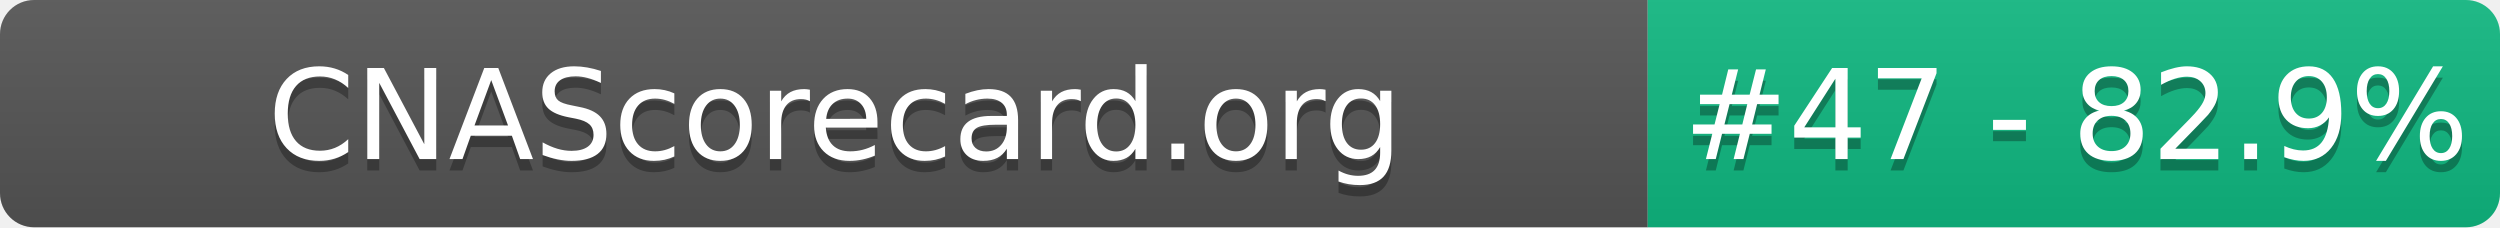
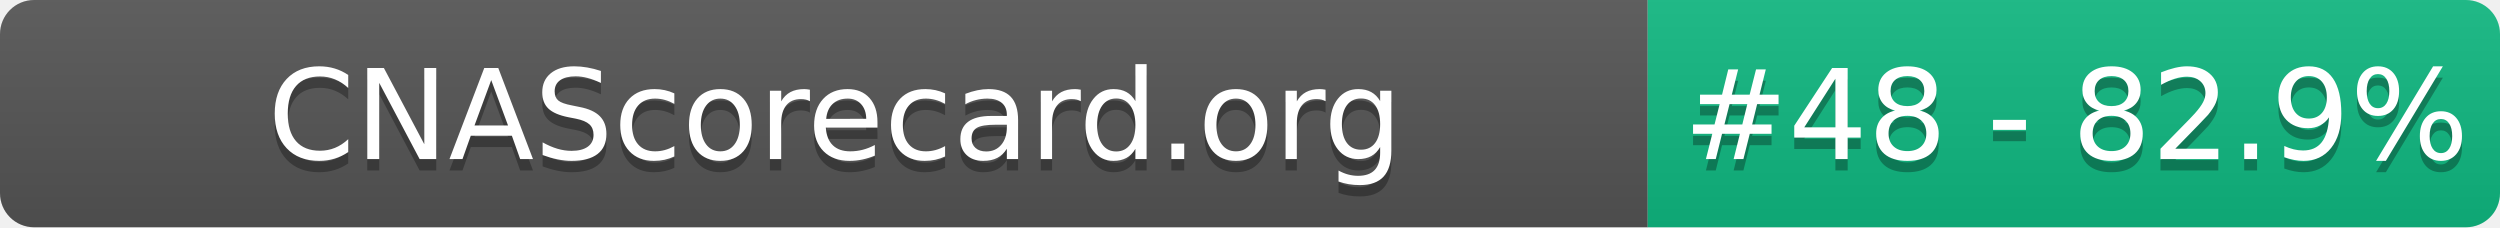
- <svg xmlns="http://www.w3.org/2000/svg" width="220" height="20" role="img" aria-label="CNAScorecard.org: #47 - 82.9%">
+ <svg xmlns="http://www.w3.org/2000/svg" width="220" height="20" role="img" aria-label="CNAScorecard.org: #48 - 82.9%">
  <linearGradient id="s" x2="0" y2="100%">
    <stop offset="0" stop-color="#bbb" stop-opacity=".1" />
    <stop offset="1" stop-opacity=".1" />
  </linearGradient>
  <clipPath id="r">
    <rect width="220" height="20" rx="3" fill="#fff" />
  </clipPath>
  <g clip-path="url(#r)">
    <rect width="145" height="20" fill="#555" />
    <rect x="145" width="75" height="20" fill="#10B981" />
    <rect width="220" height="20" fill="url(#s)" />
  </g>
  <g fill="#fff" text-anchor="middle" font-family="Verdana,Geneva,DejaVu Sans,sans-serif" text-rendering="geometricPrecision" font-size="110">
    <text aria-hidden="true" x="735" y="150" fill="#010101" fill-opacity=".3" transform="scale(.1)" textLength="1350">CNAScorecard.org</text>
    <text x="735" y="140" transform="scale(.1)" fill="#fff" textLength="1350">CNAScorecard.org</text>
-     <text aria-hidden="true" x="1827" y="150" fill="#010101" fill-opacity=".3" transform="scale(.1)" textLength="605">#47 - 82.9%</text>
-     <text x="1827" y="140" transform="scale(.1)" fill="#fff" textLength="605">#47 - 82.9%</text>
+     <text aria-hidden="true" x="1827" y="150" fill="#010101" fill-opacity=".3" transform="scale(.1)" textLength="605">#48 - 82.9%</text>
+     <text x="1827" y="140" transform="scale(.1)" fill="#fff" textLength="605">#48 - 82.9%</text>
  </g>
</svg>
